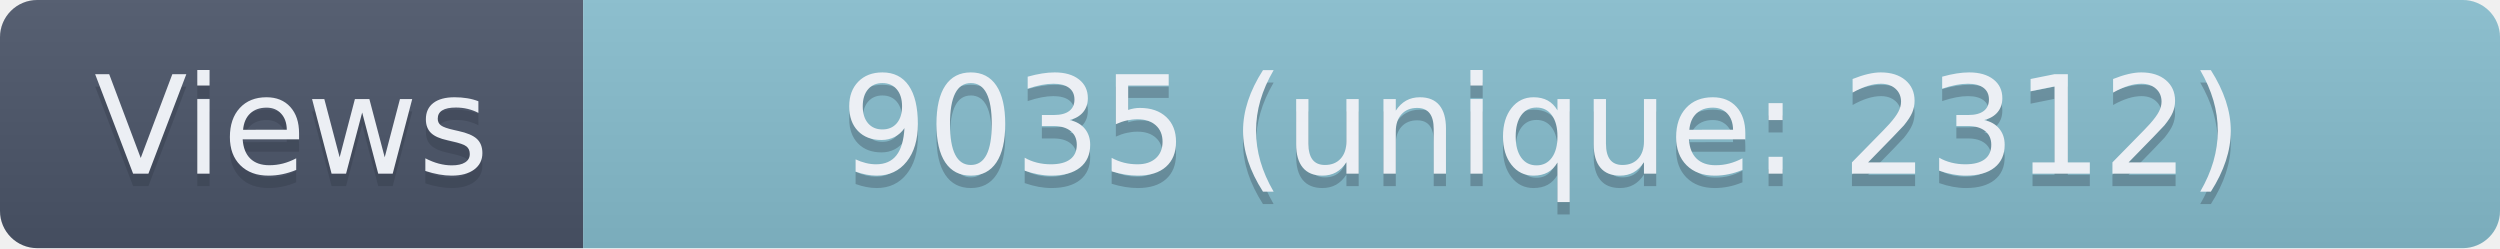
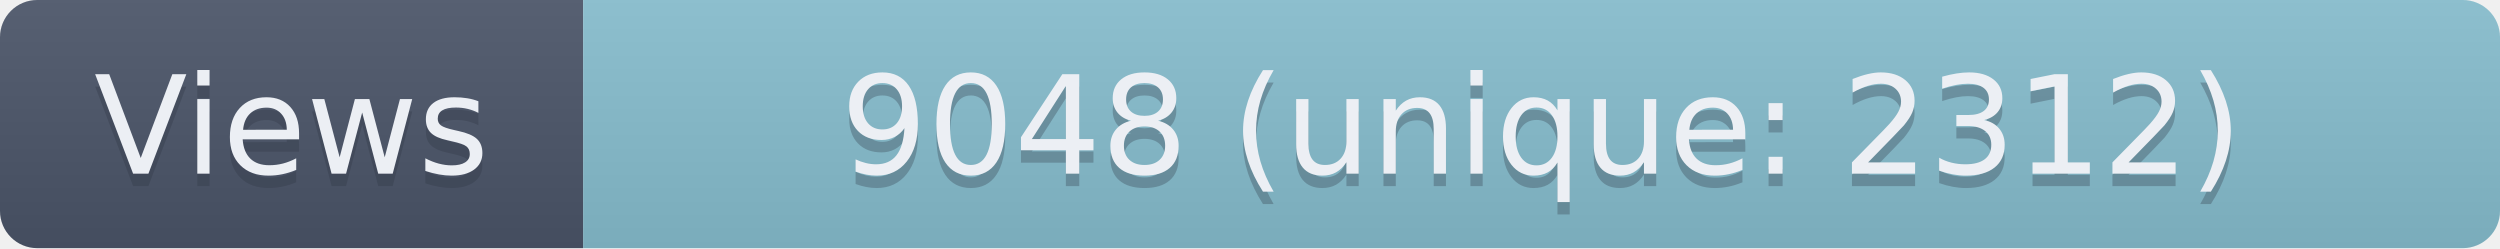
- <svg xmlns="http://www.w3.org/2000/svg" width="201.5" height="20" role="img" aria-label="Views: 9035 (unique: 2312)">
+ <svg xmlns="http://www.w3.org/2000/svg" width="201.5" height="20" role="img" aria-label="Views: 9048 (unique: 2312)">
  <linearGradient id="s" x2="0" y2="100%">
    <stop offset="0" stop-color="#bbb" stop-opacity=".1" />
    <stop offset="1" stop-opacity=".1" />
  </linearGradient>
  <clipPath id="r">
    <rect width="201.5" height="20" rx="3" fill="#fff" />
  </clipPath>
  <g clip-path="url(#r)">
    <rect width="47" height="20" fill="#4C566A" />
    <rect x="47" width="154.5" height="20" fill="#88C0D0" />
    <rect width="201.5" height="20" fill="url(#s)" />
  </g>
  <g fill="#ECEFF4" text-anchor="middle" font-family="Verdana,Geneva,DejaVu Sans,sans-serif" text-rendering="geometricPrecision" font-size="110">
    <text aria-hidden="true" x="235" y="150" fill="#2E3440" fill-opacity=".3" transform="scale(.1)" textLength="370">Views</text>
    <text x="235" y="140" transform="scale(.1)" textLength="370">Views</text>
-     <text aria-hidden="true" x="1242.5" y="150" fill="#2E3440" fill-opacity=".3" transform="scale(.1)" textLength="1445">9035 (unique: 2312)</text>
-     <text x="1242.5" y="140" transform="scale(.1)" textLength="1445">9035 (unique: 2312)</text>
+     <text aria-hidden="true" x="1242.5" y="150" fill="#2E3440" fill-opacity=".3" transform="scale(.1)" textLength="1445">9048 (unique: 2312)</text>
+     <text x="1242.5" y="140" transform="scale(.1)" textLength="1445">9048 (unique: 2312)</text>
  </g>
</svg>
